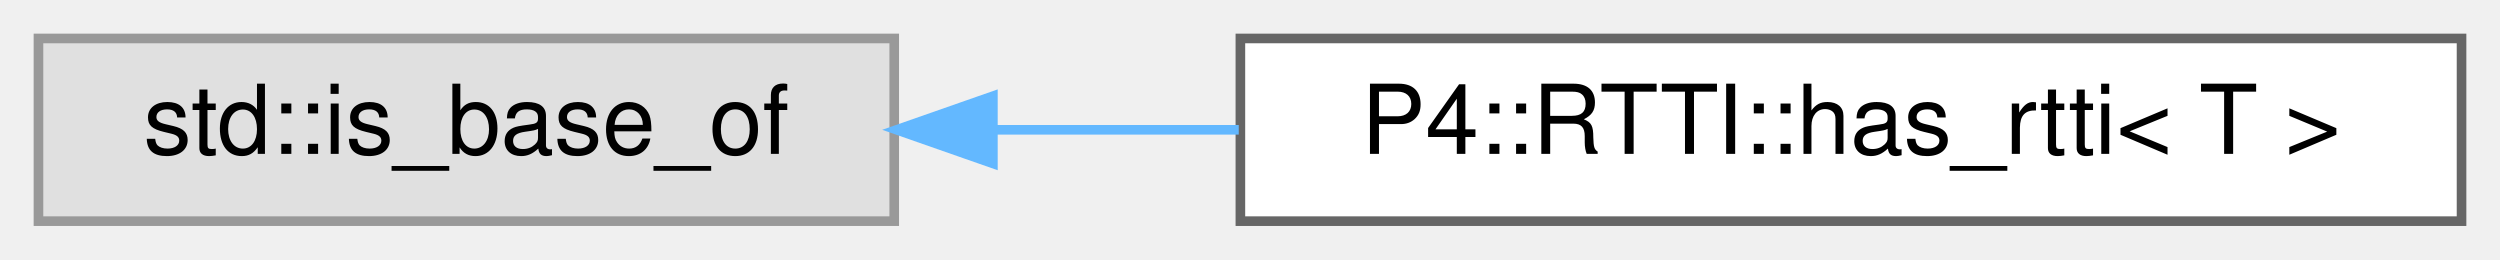
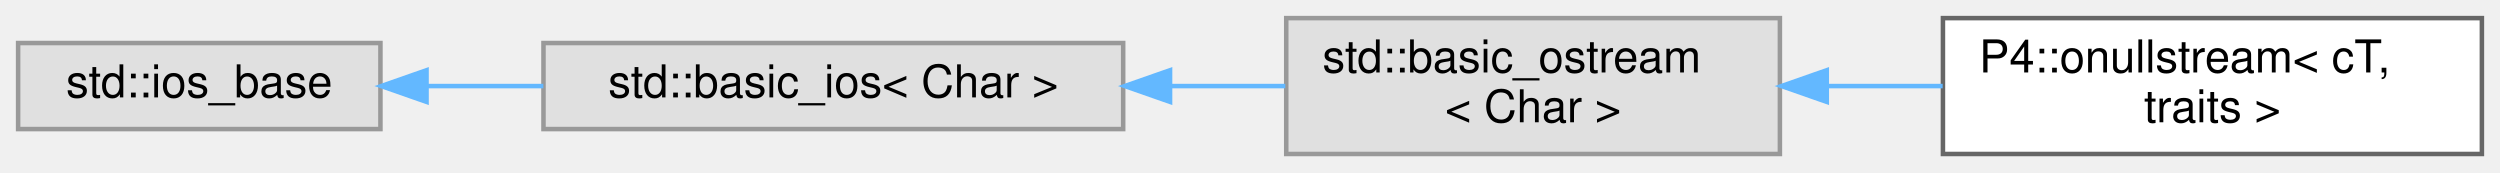
- <svg xmlns="http://www.w3.org/2000/svg" xmlns:xlink="http://www.w3.org/1999/xlink" width="260pt" height="27pt" viewBox="0.00 0.00 260.00 27.00">
-   <g id="graph0" class="graph" transform="scale(1 1) rotate(0) translate(4 23)">
+ <svg xmlns="http://www.w3.org/2000/svg" xmlns:xlink="http://www.w3.org/1999/xlink" width="552pt" height="38pt" viewBox="0.00 0.00 552.00 38.00">
+   <g id="graph0" class="graph" transform="scale(1 1) rotate(0) translate(4 34)">
    <g id="Node000000" class="node">
      <g id="a_Node000000">
        <a xlink:title=" ">
-           <polygon fill="#e0e0e0" stroke="#999999" points="89,-19 0,-19 0,0 89,0 89,-19" />
-           <text text-anchor="middle" x="44.5" y="-7" font-family="Helvetica,sans-Serif" font-size="10.00">std::is_base_of</text>
+           <polygon fill="#e0e0e0" stroke="#999999" points="80,-24.5 0,-24.5 0,-5.5 80,-5.5 80,-24.5" />
+           <text text-anchor="middle" x="40" y="-12.5" font-family="Helvetica,sans-Serif" font-size="10.00">std::ios_base</text>
        </a>
      </g>
    </g>
    <g id="Node000001" class="node">
      <g id="a_Node000001">
-         <a xlink:href="struct_p4_1_1_r_t_t_i_1_1has__rtti.html" target="_top" xlink:title=" ">
-           <polygon fill="white" stroke="#666666" points="252,-19 125,-19 125,0 252,0 252,-19" />
-           <text text-anchor="middle" x="188.5" y="-7" font-family="Helvetica,sans-Serif" font-size="10.00">P4::RTTI::has_rtti&lt; T &gt;</text>
+         <a xlink:title=" ">
+           <polygon fill="#e0e0e0" stroke="#999999" points="244,-24.5 116,-24.5 116,-5.5 244,-5.5 244,-24.5" />
+           <text text-anchor="middle" x="180" y="-12.5" font-family="Helvetica,sans-Serif" font-size="10.00">std::basic_ios&lt; Char &gt;</text>
        </a>
      </g>
    </g>
-     <g id="edge1187_Node000000_Node000001" class="edge">
-       <g id="a_edge1187_Node000000_Node000001">
+     <g id="edge1186_Node000000_Node000001" class="edge">
+       <g id="a_edge1186_Node000000_Node000001">
        <a xlink:title=" ">
-           <path fill="none" stroke="#63b8ff" d="M99.53,-9.5C107.8,-9.5 116.39,-9.5 124.83,-9.5" />
-           <polygon fill="#63b8ff" stroke="#63b8ff" points="99.26,-6 89.26,-9.5 99.26,-13 99.26,-6" />
+           <path fill="none" stroke="#63b8ff" d="M90.41,-15C98.7,-15 107.4,-15 115.97,-15" />
+           <polygon fill="#63b8ff" stroke="#63b8ff" points="90.18,-11.5 80.18,-15 90.18,-18.5 90.18,-11.5" />
+         </a>
+       </g>
+     </g>
+     <g id="Node000002" class="node">
+       <g id="a_Node000002">
+         <a xlink:title=" ">
+           <polygon fill="#e0e0e0" stroke="#999999" points="389,-30 280,-30 280,0 389,0 389,-30" />
+           <text text-anchor="start" x="288" y="-18" font-family="Helvetica,sans-Serif" font-size="10.00">std::basic_ostream</text>
+           <text text-anchor="middle" x="334.5" y="-7" font-family="Helvetica,sans-Serif" font-size="10.00">&lt; Char &gt;</text>
+         </a>
+       </g>
+     </g>
+     <g id="edge1187_Node000001_Node000002" class="edge">
+       <g id="a_edge1187_Node000001_Node000002">
+         <a xlink:title=" ">
+           <path fill="none" stroke="#63b8ff" d="M254.37,-15C262.94,-15 271.56,-15 279.8,-15" />
+           <polygon fill="#63b8ff" stroke="#63b8ff" points="254.35,-11.5 244.35,-15 254.35,-18.5 254.35,-11.5" />
+         </a>
+       </g>
+     </g>
+     <g id="Node000003" class="node">
+       <g id="a_Node000003">
+         <a xlink:href="class_p4_1_1onullstream.html" target="_top" xlink:title=" ">
+           <polygon fill="white" stroke="#666666" points="544,-30 425,-30 425,0 544,0 544,-30" />
+           <text text-anchor="start" x="433" y="-18" font-family="Helvetica,sans-Serif" font-size="10.00">P4::onullstream&lt; cT,</text>
+           <text text-anchor="middle" x="484.5" y="-7" font-family="Helvetica,sans-Serif" font-size="10.00"> traits &gt;</text>
+         </a>
+       </g>
+     </g>
+     <g id="edge1188_Node000002_Node000003" class="edge">
+       <g id="a_edge1188_Node000002_Node000003">
+         <a xlink:title=" ">
+           <path fill="none" stroke="#63b8ff" d="M399.53,-15C407.98,-15 416.6,-15 424.94,-15" />
+           <polygon fill="#63b8ff" stroke="#63b8ff" points="399.35,-11.5 389.35,-15 399.35,-18.5 399.35,-11.5" />
        </a>
      </g>
    </g>
  </g>
</svg>
